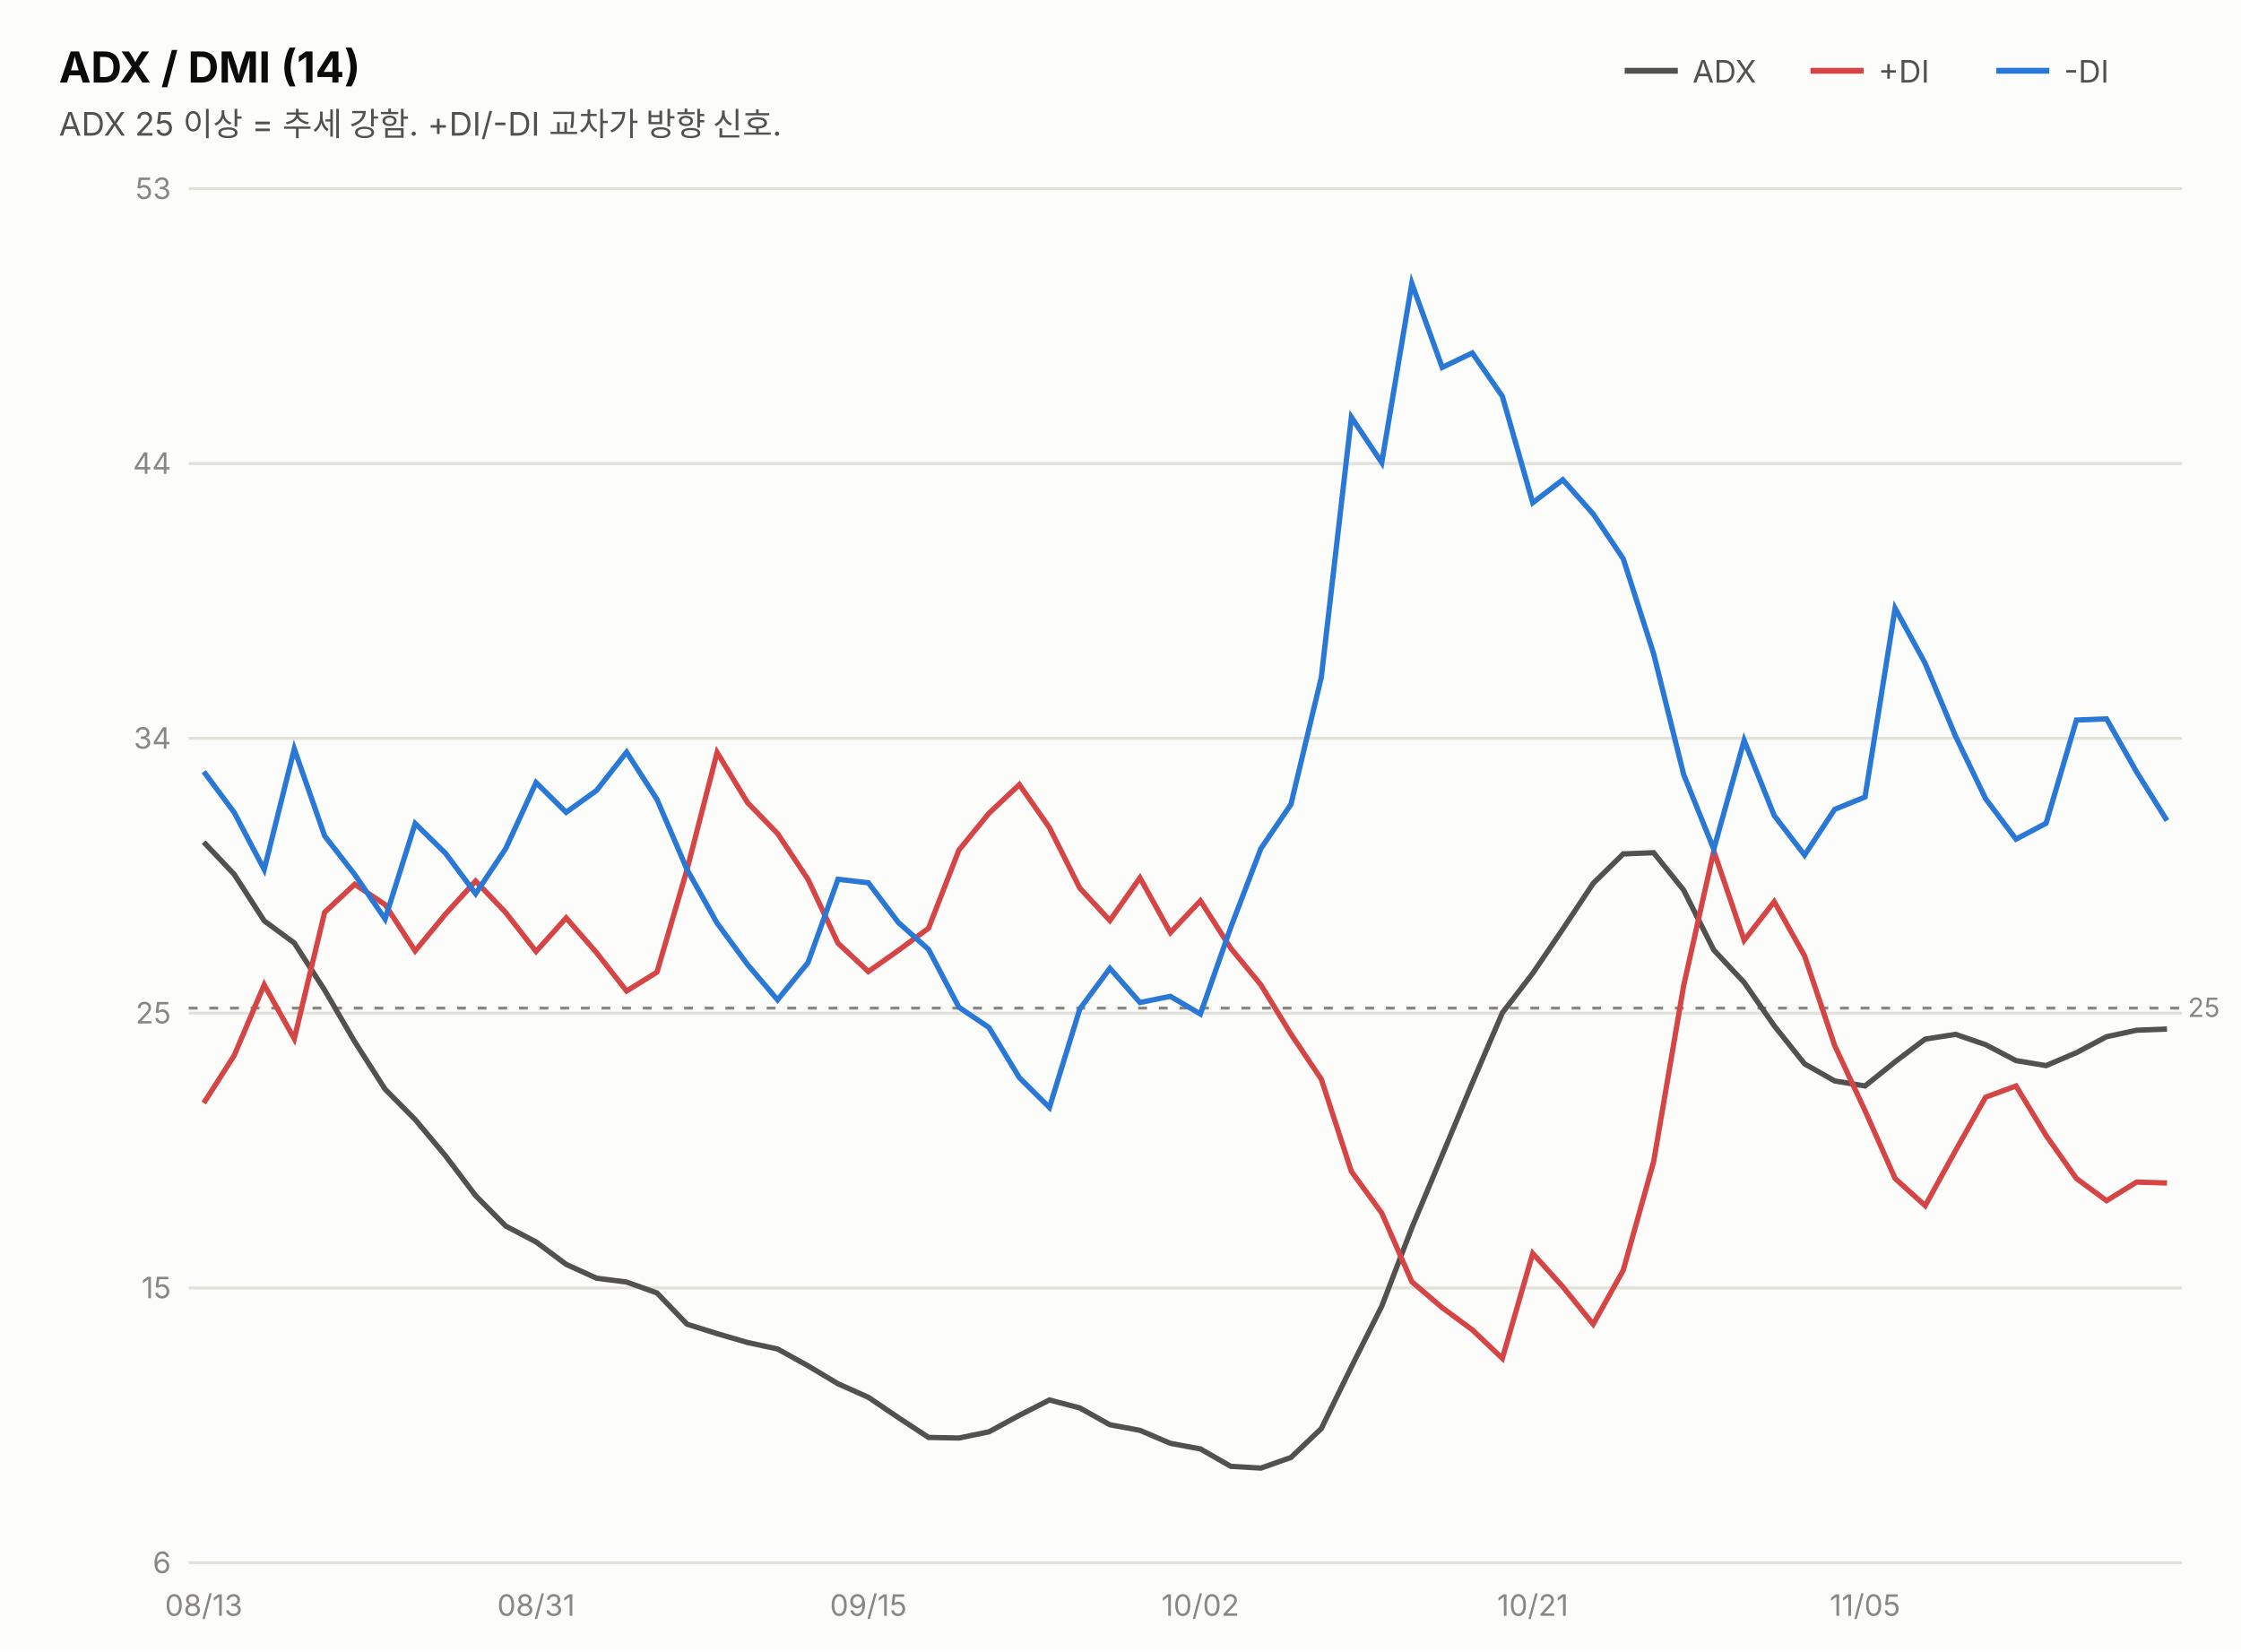
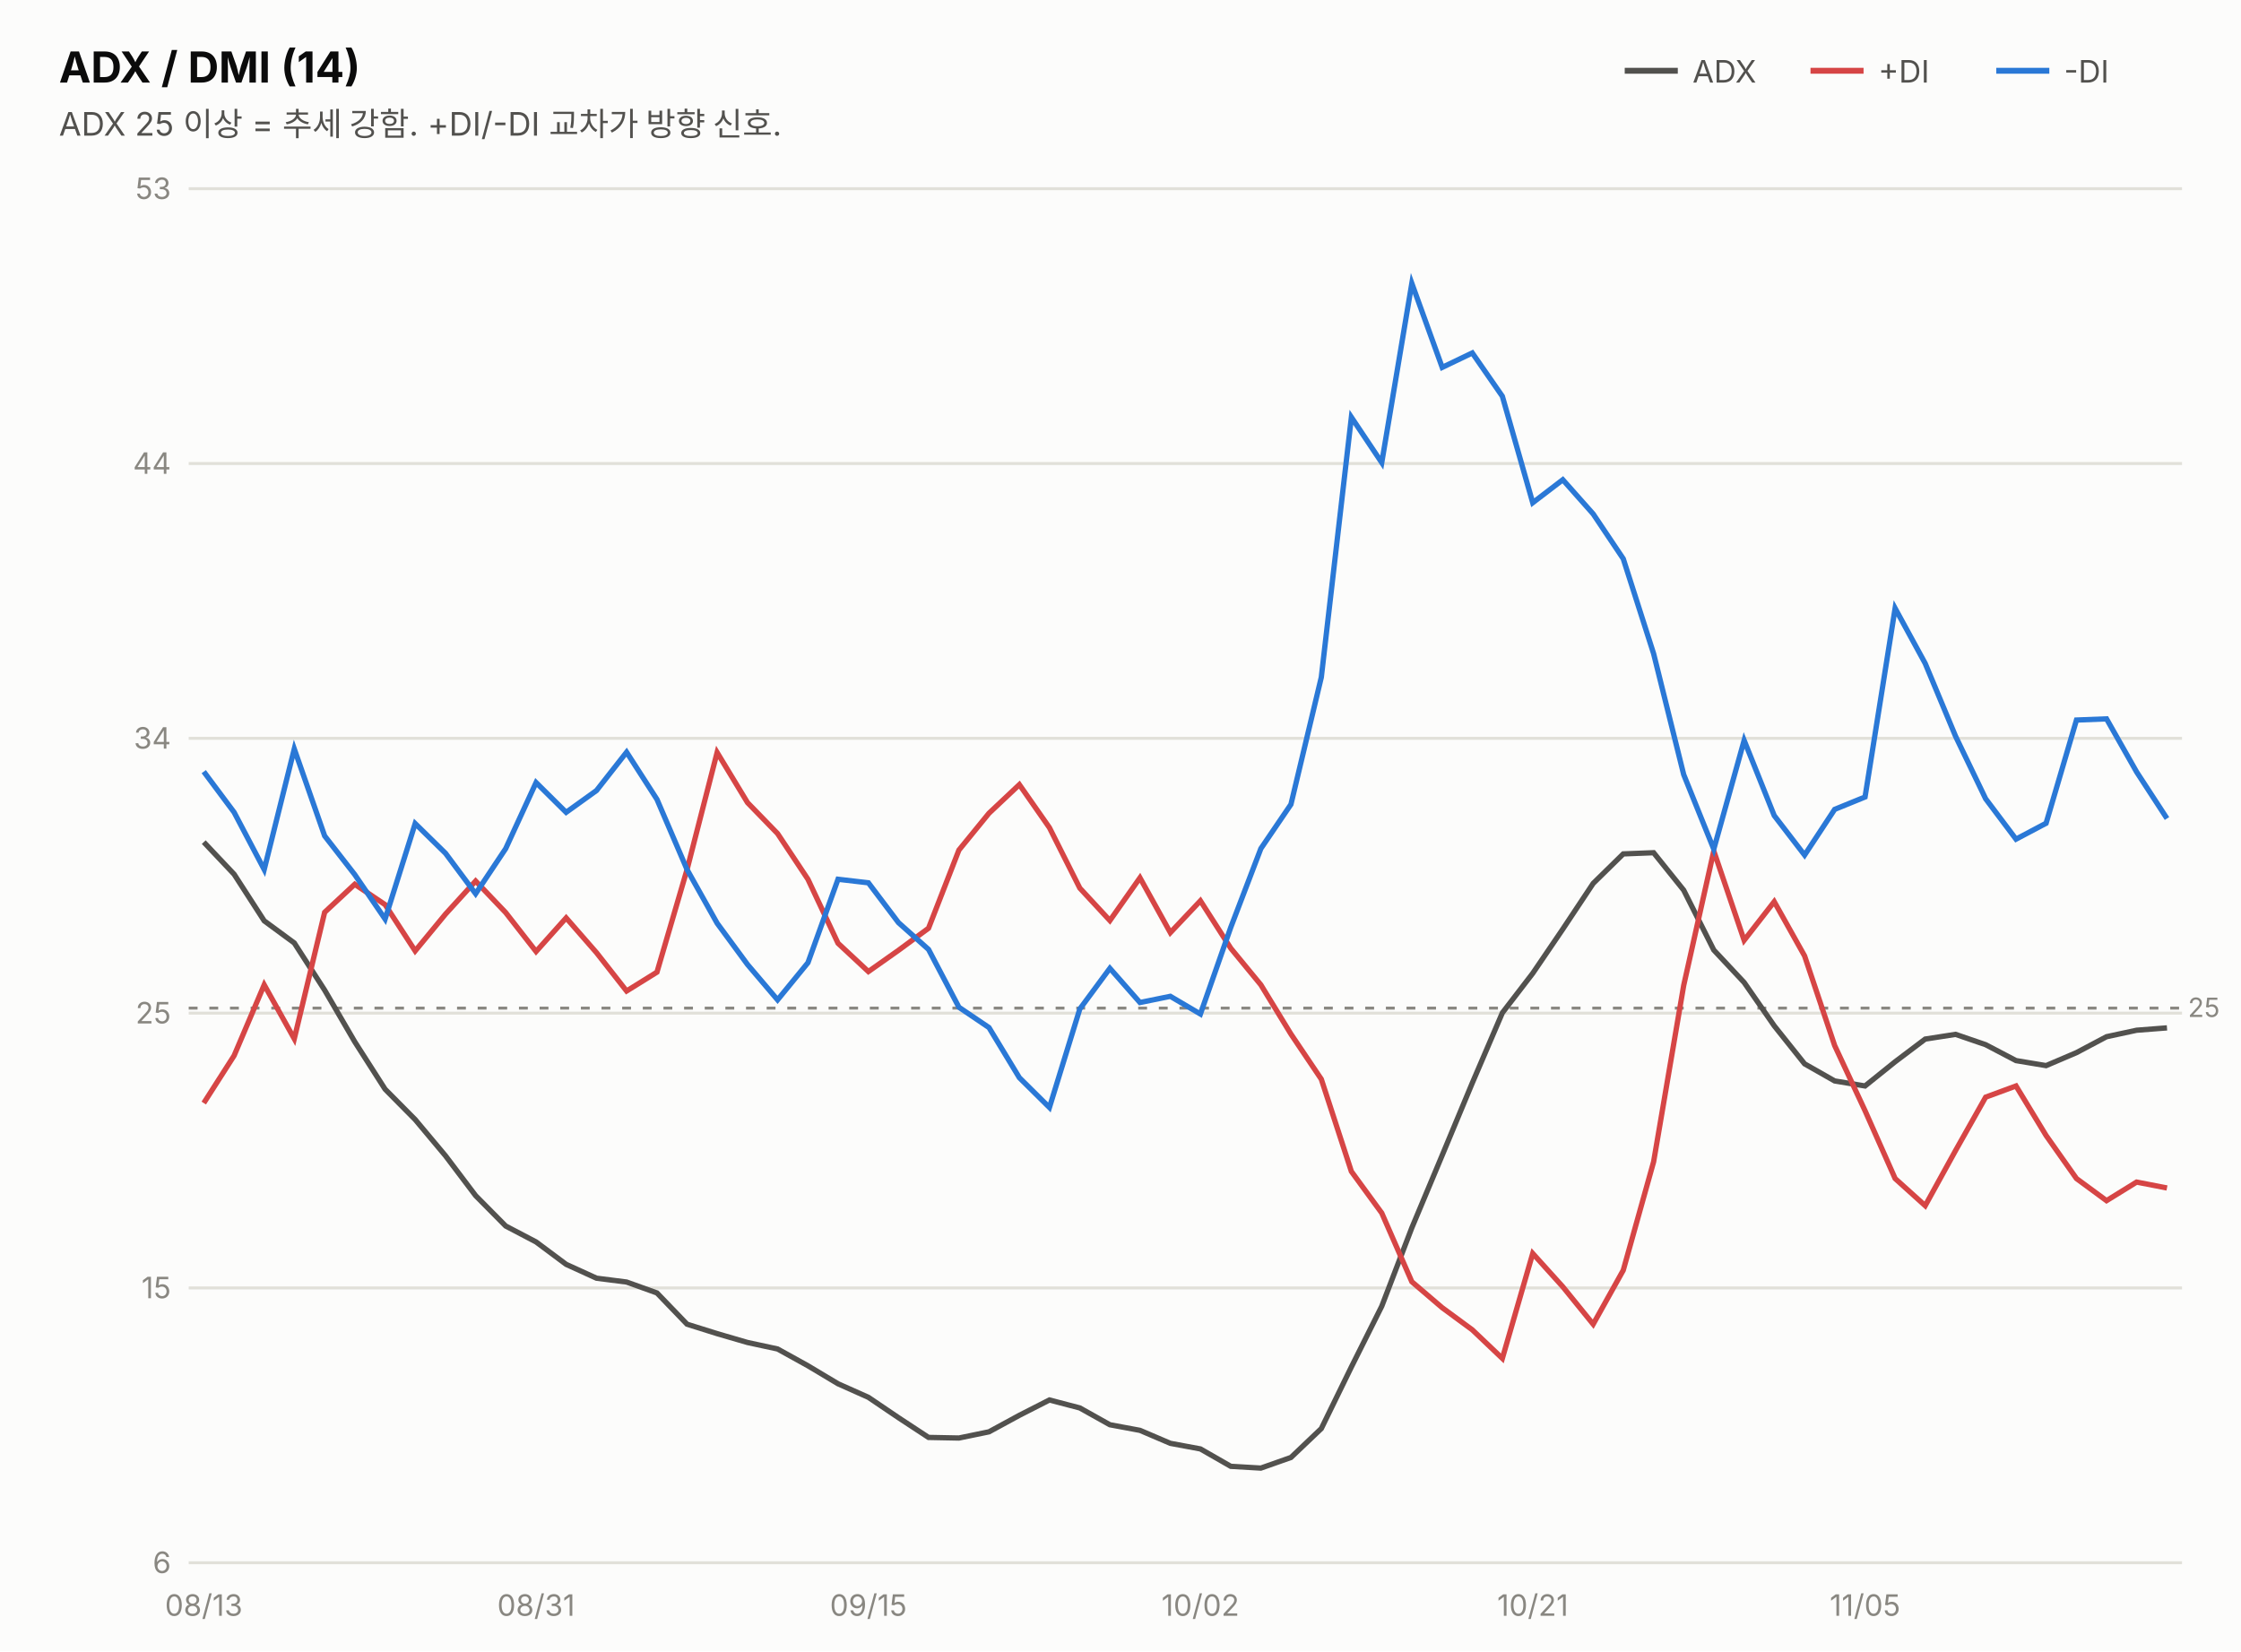
<svg xmlns="http://www.w3.org/2000/svg" width="760" height="560" viewBox="0 0 760 560" font-family="system-ui,-apple-system,&quot;Segoe UI&quot;,&quot;Malgun Gothic&quot;,&quot;Apple SD Gothic Neo&quot;,sans-serif">
  <rect width="760" height="560" fill="#fcfcfb" />
  <text x="20" y="28" font-size="14.5" font-weight="700" fill="#0b0b0b">ADX / DMI (14)</text>
  <text x="20" y="46" font-size="11" fill="#52514e">ADX 25 이상 = 추세 강함. +DI/-DI 교차가 방향 신호.</text>
  <line x1="551" y1="24" x2="569" y2="24" stroke="#52514e" stroke-width="2" />
  <text x="574" y="28" font-size="10.5" fill="#52514e">ADX</text>
  <line x1="614" y1="24" x2="632" y2="24" stroke="#d64545" stroke-width="2" />
  <text x="637" y="28" font-size="10.5" fill="#52514e">+DI</text>
  <line x1="677" y1="24" x2="695" y2="24" stroke="#2a78d6" stroke-width="2" />
  <text x="700" y="28" font-size="10.5" fill="#52514e">-DI</text>
  <line x1="64" y1="530.0" x2="740" y2="530.0" stroke="#e1e0d9" stroke-width="1" />
  <text x="58" y="533.5" font-size="10" fill="#898781" text-anchor="end" style="font-variant-numeric:tabular-nums">6</text>
  <line x1="64" y1="436.8" x2="740" y2="436.8" stroke="#e1e0d9" stroke-width="1" />
  <text x="58" y="440.3" font-size="10" fill="#898781" text-anchor="end" style="font-variant-numeric:tabular-nums">15</text>
  <line x1="64" y1="343.6" x2="740" y2="343.6" stroke="#e1e0d9" stroke-width="1" />
  <text x="58" y="347.1" font-size="10" fill="#898781" text-anchor="end" style="font-variant-numeric:tabular-nums">25</text>
  <line x1="64" y1="250.4" x2="740" y2="250.4" stroke="#e1e0d9" stroke-width="1" />
  <text x="58" y="253.9" font-size="10" fill="#898781" text-anchor="end" style="font-variant-numeric:tabular-nums">34</text>
  <line x1="64" y1="157.2" x2="740" y2="157.2" stroke="#e1e0d9" stroke-width="1" />
  <text x="58" y="160.7" font-size="10" fill="#898781" text-anchor="end" style="font-variant-numeric:tabular-nums">44</text>
  <line x1="64" y1="64.0" x2="740" y2="64.0" stroke="#e1e0d9" stroke-width="1" />
  <text x="58" y="67.5" font-size="10" fill="#898781" text-anchor="end" style="font-variant-numeric:tabular-nums">53</text>
  <line x1="64" y1="341.9" x2="740" y2="341.9" stroke="#898781" stroke-width="1" stroke-dasharray="3 4" />
  <text x="742" y="344.9" font-size="9" fill="#898781">25</text>
-   <path d="M69.1,285.6 L79.4,296.5 L89.6,312.3 L99.8,319.8 L110.1,335.8 L120.3,353.3 L130.6,369.4 L140.8,379.7 L151.1,392.0 L161.3,405.5 L171.5,415.8 L181.8,421.2 L192.0,428.8 L202.3,433.5 L212.5,434.8 L222.8,438.5 L233.0,449.1 L243.2,452.3 L253.5,455.3 L263.7,457.5 L274.0,463.2 L284.2,469.3 L294.5,473.9 L304.7,480.8 L314.9,487.5 L325.2,487.7 L335.4,485.6 L345.7,480.0 L355.9,474.8 L366.2,477.5 L376.4,483.2 L386.6,485.1 L396.9,489.5 L407.1,491.4 L417.4,497.3 L427.6,497.9 L437.8,494.3 L448.1,484.5 L458.3,463.6 L468.6,443.0 L478.8,416.4 L489.1,391.8 L499.3,367.3 L509.5,343.5 L519.8,330.1 L530.0,315.1 L540.3,299.6 L550.5,289.6 L560.8,289.2 L571.0,301.9 L581.2,322.2 L591.5,333.2 L601.7,347.9 L612.0,360.8 L622.2,366.6 L632.5,368.3 L642.7,360.1 L652.9,352.4 L663.2,350.8 L673.4,354.3 L683.7,359.7 L693.9,361.4 L704.2,357.0 L714.4,351.6 L724.6,349.4 L734.9,349.0" fill="none" stroke="#52514e" stroke-width="1.8" />
-   <path d="M69.1,374.1 L79.4,358.0 L89.6,334.0 L99.8,352.3 L110.1,309.4 L120.3,299.9 L130.6,306.8 L140.8,322.5 L151.1,310.0 L161.3,298.8 L171.5,309.5 L181.8,322.7 L192.0,311.3 L202.3,323.1 L212.5,336.1 L222.8,329.7 L233.0,294.9 L243.2,255.2 L253.5,272.2 L263.7,282.7 L274.0,298.2 L284.2,319.9 L294.5,329.5 L304.7,322.3 L314.9,314.8 L325.2,288.3 L335.4,275.8 L345.7,266.1 L355.9,280.7 L366.2,301.2 L376.4,312.2 L386.6,297.7 L396.9,316.3 L407.1,305.5 L417.4,321.6 L427.6,334.0 L437.8,350.7 L448.1,366.0 L458.3,397.3 L468.6,411.4 L478.8,434.7 L489.1,443.5 L499.3,451.0 L509.5,460.7 L519.8,425.1 L530.0,436.4 L540.3,449.1 L550.5,430.8 L560.8,394.0 L571.0,334.2 L581.2,288.6 L591.5,318.9 L601.7,305.8 L612.0,324.2 L622.2,354.6 L632.5,376.7 L642.7,399.7 L652.9,408.9 L663.2,390.2 L673.4,372.1 L683.7,368.3 L693.9,385.1 L704.2,399.7 L714.4,407.2 L724.6,400.9 L734.9,401.2" fill="none" stroke="#d64545" stroke-width="1.8" />
-   <path d="M69.1,261.7 L79.4,275.5 L89.6,294.9 L99.8,254.0 L110.1,283.5 L120.3,296.6 L130.6,311.7 L140.8,279.3 L151.1,289.4 L161.3,303.1 L171.5,287.8 L181.8,265.4 L192.0,275.5 L202.3,268.1 L212.5,255.1 L222.8,271.1 L233.0,294.9 L243.2,313.1 L253.5,327.1 L263.7,339.1 L274.0,326.5 L284.2,298.2 L294.5,299.4 L304.7,312.9 L314.9,322.0 L325.2,341.6 L335.4,348.5 L345.7,365.5 L355.9,375.6 L366.2,342.2 L376.4,328.4 L386.6,340.0 L396.9,337.9 L407.1,343.9 L417.4,314.5 L427.6,287.8 L437.8,272.8 L448.1,229.7 L458.3,141.5 L468.6,156.9 L478.8,96.1 L489.1,124.6 L499.3,119.7 L509.5,134.4 L519.8,170.5 L530.0,162.7 L540.3,174.3 L550.5,189.5 L560.8,221.7 L571.0,262.7 L581.2,288.0 L591.5,251.1 L601.7,276.6 L612.0,290.0 L622.2,274.5 L632.5,270.3 L642.7,206.3 L652.9,225.0 L663.2,249.7 L673.4,270.9 L683.7,284.6 L693.9,279.2 L704.2,244.2 L714.4,243.8 L724.6,261.8 L734.9,278.3" fill="none" stroke="#2a78d6" stroke-width="1.8" />
+   <path d="M69.1,285.6 L79.4,296.5 L89.6,312.3 L99.8,319.8 L110.1,335.8 L120.3,353.3 L130.6,369.4 L140.8,379.7 L151.1,392.0 L161.3,405.5 L171.5,415.8 L181.8,421.2 L192.0,428.8 L202.3,433.5 L212.5,434.8 L222.8,438.5 L233.0,449.1 L243.2,452.3 L253.5,455.3 L263.7,457.5 L274.0,463.2 L284.2,469.3 L294.5,473.9 L304.7,480.8 L314.9,487.5 L325.2,487.7 L335.4,485.6 L345.7,480.0 L355.9,474.8 L366.2,477.5 L376.4,483.2 L386.6,485.1 L396.9,489.5 L407.1,491.4 L417.4,497.3 L427.6,497.9 L437.8,494.3 L448.1,484.5 L458.3,463.6 L468.6,443.0 L478.8,416.4 L489.1,391.8 L499.3,367.3 L509.5,343.5 L519.8,330.1 L530.0,315.1 L540.3,299.6 L550.5,289.6 L560.8,289.2 L571.0,301.9 L581.2,322.2 L591.5,333.2 L601.7,347.9 L612.0,360.8 L622.2,366.6 L632.5,368.3 L642.7,360.1 L652.9,352.4 L663.2,350.8 L673.4,354.3 L683.7,359.7 L693.9,361.4 L704.2,357.0 L714.4,351.6 L724.6,349.4 L734.9,348.6" fill="none" stroke="#52514e" stroke-width="1.8" />
+   <path d="M69.1,374.1 L79.4,358.0 L89.6,334.0 L99.8,352.3 L110.1,309.4 L120.3,299.9 L130.6,306.8 L140.8,322.5 L151.1,310.0 L161.3,298.8 L171.5,309.5 L181.8,322.7 L192.0,311.3 L202.3,323.1 L212.5,336.1 L222.8,329.7 L233.0,294.9 L243.2,255.2 L253.5,272.2 L263.7,282.7 L274.0,298.2 L284.2,319.9 L294.5,329.5 L304.7,322.3 L314.9,314.8 L325.2,288.3 L335.4,275.8 L345.7,266.1 L355.9,280.7 L366.2,301.2 L376.4,312.2 L386.6,297.7 L396.9,316.3 L407.1,305.5 L417.4,321.6 L427.6,334.0 L437.8,350.7 L448.1,366.0 L458.3,397.3 L468.6,411.4 L478.8,434.7 L489.1,443.5 L499.3,451.0 L509.5,460.7 L519.8,425.1 L530.0,436.4 L540.3,449.1 L550.5,430.8 L560.8,394.0 L571.0,334.2 L581.2,288.6 L591.5,318.9 L601.7,305.8 L612.0,324.2 L622.2,354.6 L632.5,376.7 L642.7,399.7 L652.9,408.9 L663.2,390.2 L673.4,372.1 L683.7,368.3 L693.9,385.1 L704.2,399.7 L714.4,407.2 L724.6,400.9 L734.9,402.9" fill="none" stroke="#d64545" stroke-width="1.8" />
+   <path d="M69.1,261.7 L79.4,275.5 L89.6,294.9 L99.8,254.0 L110.1,283.5 L120.3,296.6 L130.6,311.7 L140.8,279.3 L151.1,289.4 L161.3,303.1 L171.5,287.8 L181.8,265.4 L192.0,275.5 L202.3,268.1 L212.5,255.1 L222.8,271.1 L233.0,294.9 L243.2,313.1 L253.5,327.1 L263.7,339.1 L274.0,326.5 L284.2,298.2 L294.5,299.4 L304.7,312.9 L314.9,322.0 L325.2,341.6 L335.4,348.5 L345.7,365.5 L355.9,375.6 L366.2,342.2 L376.4,328.4 L386.6,340.0 L396.9,337.9 L407.1,343.9 L417.4,314.5 L427.6,287.8 L437.8,272.8 L448.1,229.7 L458.3,141.5 L468.6,156.9 L478.8,96.1 L489.1,124.6 L499.3,119.7 L509.5,134.4 L519.8,170.5 L530.0,162.7 L540.3,174.3 L550.5,189.5 L560.8,221.7 L571.0,262.7 L581.2,288.0 L591.5,251.1 L601.7,276.6 L612.0,290.0 L622.2,274.5 L632.5,270.3 L642.7,206.3 L652.9,225.0 L663.2,249.7 L673.4,270.9 L683.7,284.6 L693.9,279.2 L704.2,244.2 L714.4,243.8 L724.6,261.8 L734.9,277.6" fill="none" stroke="#2a78d6" stroke-width="1.8" />
  <text x="69.1" y="548" font-size="10" fill="#898781" text-anchor="middle">08/13</text>
  <text x="181.8" y="548" font-size="10" fill="#898781" text-anchor="middle">08/31</text>
  <text x="294.5" y="548" font-size="10" fill="#898781" text-anchor="middle">09/15</text>
  <text x="407.1" y="548" font-size="10" fill="#898781" text-anchor="middle">10/02</text>
  <text x="519.8" y="548" font-size="10" fill="#898781" text-anchor="middle">10/21</text>
  <text x="632.5" y="548" font-size="10" fill="#898781" text-anchor="middle">11/05</text>
</svg>
